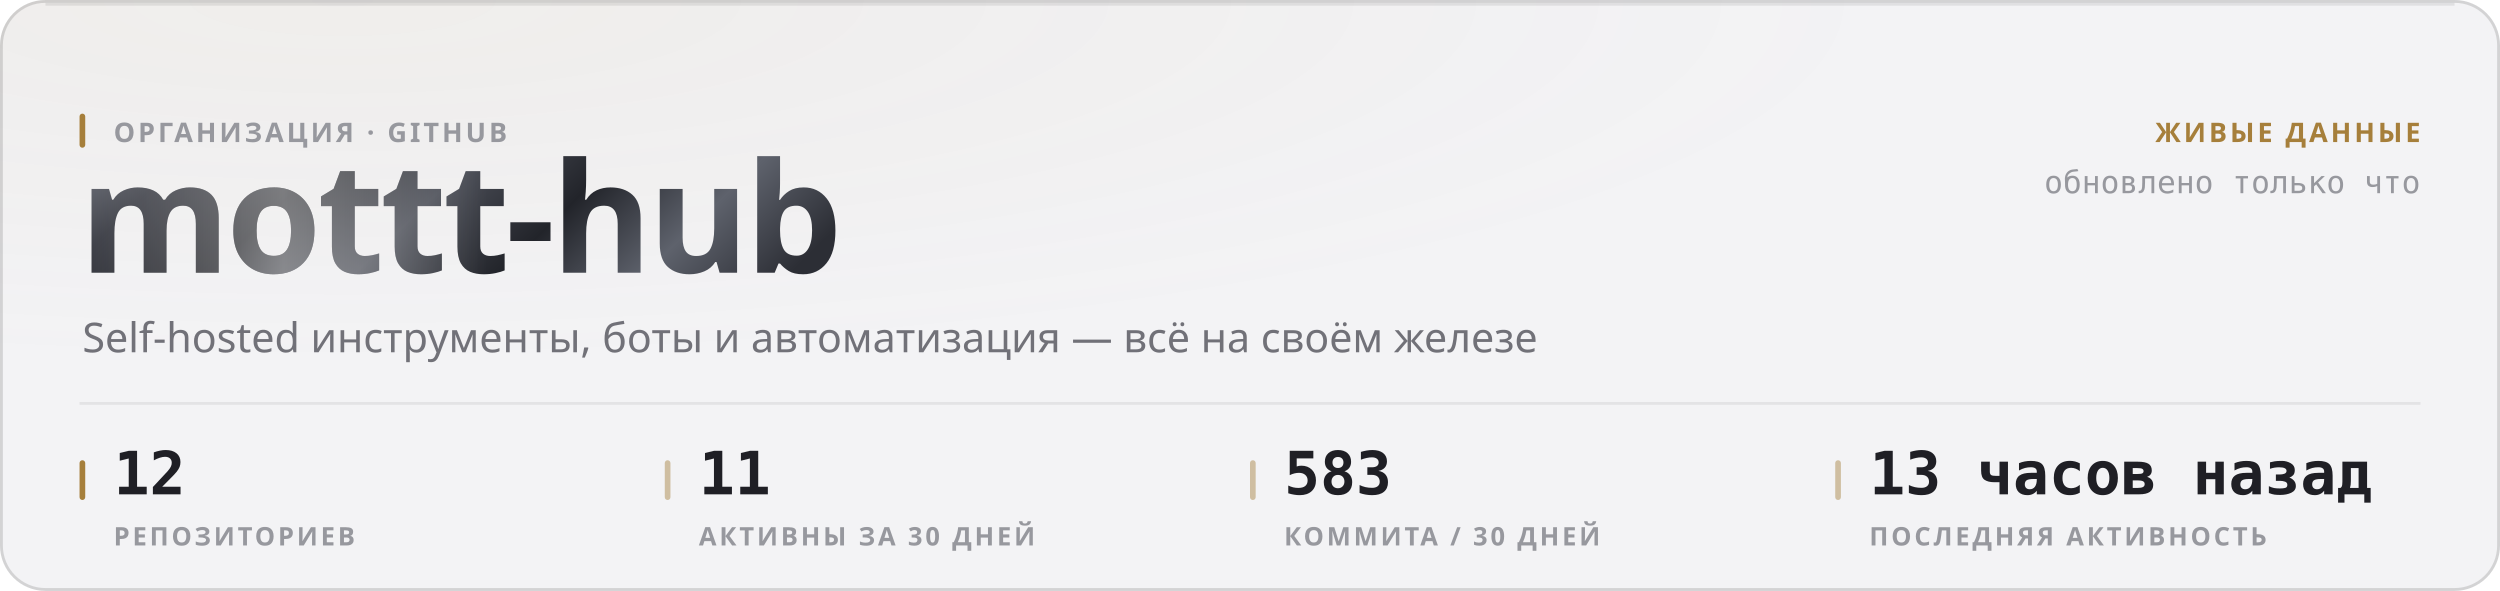
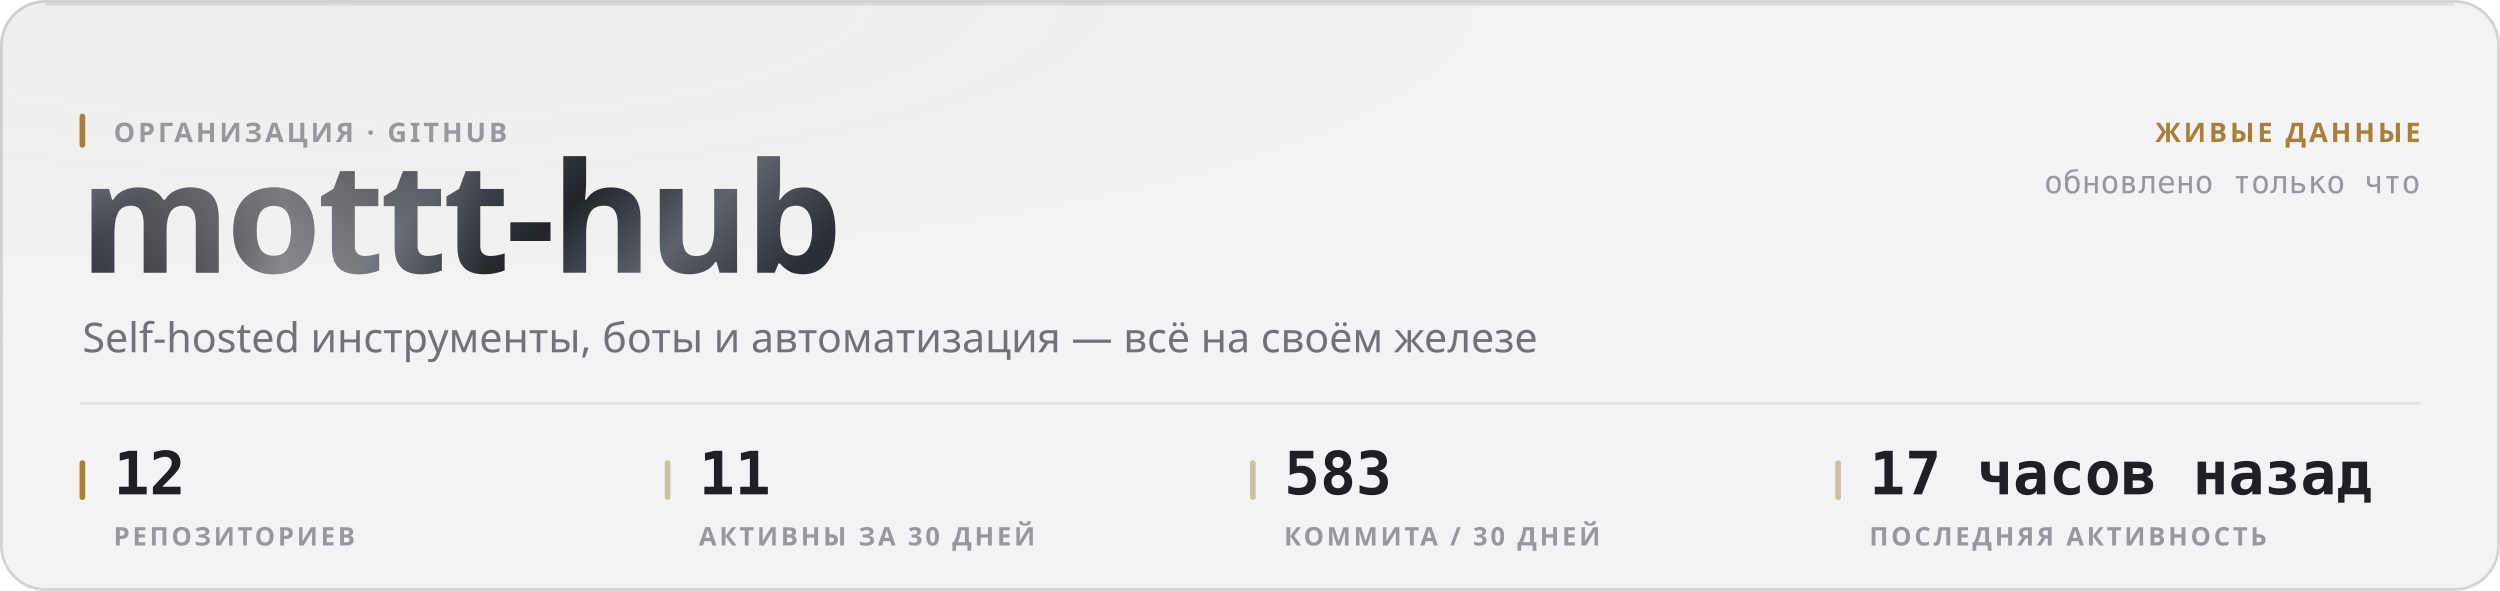
<svg xmlns="http://www.w3.org/2000/svg" width="880" height="208" viewBox="0 0 880 208" role="img">
  <style>
  text { font-family: -apple-system, BlinkMacSystemFont, 'Segoe UI', 'Noto Sans', Helvetica, Arial, sans-serif; }
  .mono { font-family: ui-monospace, 'SF Mono', 'Cascadia Mono', 'DejaVu Sans Mono', Menlo, Consolas, monospace; font-variant-numeric: tabular-nums; }
  .caps { letter-spacing: .1em; text-transform: uppercase; }

  @keyframes sheen  { from { transform: translateX(-120%); } to { transform: translateX(260%); } }
  @keyframes rise   { from { opacity: 0; transform: translateY(6px); } to { opacity: 1; transform: none; } }
  @keyframes slide  { from { opacity: 0; transform: translateX(-8px); } to { opacity: 1; transform: none; } }
  @keyframes grow   { from { transform: scaleY(0); } to { transform: scaleY(1); } }
  @keyframes widen  { from { transform: scaleX(0); } to { transform: scaleX(1); } }
  @keyframes draw   { from { stroke-dashoffset: 200; } to { stroke-dashoffset: 0; } }

  .sheen { animation: sheen 5.5s cubic-bezier(.45,0,.2,1) infinite; }
  .rise  { animation: rise .5s cubic-bezier(.16,1,.3,1) both; }
  .slide { animation: slide .42s cubic-bezier(.16,1,.3,1) both; }
  .bar   { transform-box: fill-box; transform-origin: 50% 100%;
           animation: grow .62s cubic-bezier(.16,1,.3,1) both; }
  .fill  { transform-box: fill-box; transform-origin: 0% 50%;
           animation: widen .8s cubic-bezier(.16,1,.3,1) both; }
  /* The hidden start state lives in the keyframes, never in the static rule.
     A renderer that ignores CSS animations then falls back to the FINISHED
     state — a drawn line, visible text — instead of an empty panel. */
  .spark { stroke-dasharray: 200;
           animation: draw 1.1s cubic-bezier(.16,1,.3,1) both; }

  @media (prefers-reduced-motion: reduce) {
    .sheen { animation: none; opacity: 0; }
    .rise, .slide, .bar, .fill, .spark { animation: none; opacity: 1; transform: none;
                                         stroke-dashoffset: 0; }
  }</style>
  <defs>
    <filter id="grain1" x="0" y="0" width="100%" height="100%">
      <feTurbulence type="fractalNoise" baseFrequency="0.82" numOctaves="3" stitchTiles="stitch" />
      <feColorMatrix type="saturate" values="0" />
    </filter>
    <radialGradient id="wash2" cx="14%" cy="0%" r="62%">
      <stop offset="0%" stop-color="#a67f3b" stop-opacity="0.05" />
      <stop offset="100%" stop-color="#a67f3b" stop-opacity="0" />
    </radialGradient>
    <linearGradient id="metal3" x1="0" y1="0" x2="1" y2="0.25">
      <stop offset="0%" stop-color="#8d919b" />
      <stop offset="16.667%" stop-color="#3a3c44" />
      <stop offset="33.333%" stop-color="#1b1c21" />
      <stop offset="50%" stop-color="#4a4d56" />
      <stop offset="66.667%" stop-color="#22242a" />
      <stop offset="83.333%" stop-color="#5e626c" />
      <stop offset="100%" stop-color="#2c2e35" />
    </linearGradient>
    <linearGradient id="sheengrad5" x1="0" y1="0" x2="1" y2="0">
      <stop offset="0%" stop-color="#ffffff" stop-opacity="0" />
      <stop offset="50%" stop-color="#ffffff" stop-opacity="0.42" />
      <stop offset="100%" stop-color="#ffffff" stop-opacity="0" />
    </linearGradient>
    <clipPath id="wordclip4">
      <text x="28" y="96" font-size="54" font-weight="800" letter-spacing="-0.025em" font-family="-apple-system, BlinkMacSystemFont, 'Segoe UI', Helvetica, Arial, sans-serif">mottt-hub</text>
    </clipPath>
  </defs>
  <rect width="880" height="208" rx="16" fill="#f3f3f5" />
  <rect width="880" height="208" rx="16" fill="url(#wash2)" />
  <rect width="880" height="208" rx="16" filter="url(#grain1)" opacity="0.035" style="mix-blend-mode:overlay" />
  <rect x=".5" y=".5" width="879" height="207" rx="15.5" fill="none" stroke="rgba(10,10,12,0.14)" />
  <path d="M16 1.5 H864" stroke="rgba(10,10,12,0.08)" stroke-width="1" fill="none" />
  <g clip-path="url(#wordclip4)">
    <rect x="28" y="42" width="287.116" height="70.2" fill="url(#metal3)" />
    <rect class="sheen" x="28" y="42" width="143.558" height="70.2" fill="url(#sheengrad5)" />
  </g>
  <rect x="28" y="40" width="2" height="12" rx="1" fill="#a67f3b" />
  <text x="40" y="50" font-size="9.5" font-weight="600" fill="#97989e" letter-spacing="0.11em">ОРГАНИЗАЦИЯ · GITHUB</text>
  <text x="29" y="124" font-size="14.5" font-weight="400" fill="#717178">Self-hosted инструменты, боты и автоматизация — всё на своём железе</text>
  <text x="852" y="50" font-size="9.5" font-weight="600" fill="#a67f3b" text-anchor="end" letter-spacing="0.11em">ЖИВЫЕ ДАННЫЕ</text>
  <text x="852" y="68" font-size="11" font-weight="400" fill="#97989e" text-anchor="end" class="mono">обновлено только что</text>
  <path d="M28 142 H852" stroke="rgba(10,10,12,0.07)" stroke-width="1" />
  <rect x="28" y="162" width="2" height="14" rx="1" fill="#a67f3b" />
  <text x="40" y="174" font-size="21" font-weight="700" fill="#1f1f25" class="mono rise" opacity="1">12</text>
  <text x="40" y="192" font-size="9" font-weight="600" fill="#97989e" letter-spacing="0.11em">РЕПОЗИТОРИЕВ</text>
  <rect x="234" y="162" width="2" height="14" rx="1" fill="rgba(166,127,59,0.45)" />
  <text x="246" y="174" font-size="21" font-weight="700" fill="#1f1f25" class="mono rise" opacity="1">11</text>
  <text x="246" y="192" font-size="9" font-weight="600" fill="#97989e" letter-spacing="0.11em">АКТИВНЫ ЗА 30 ДНЕЙ</text>
  <rect x="440" y="162" width="2" height="14" rx="1" fill="rgba(166,127,59,0.45)" />
  <text x="452" y="174" font-size="21" font-weight="700" fill="#1f1f25" class="mono rise" opacity="1">583</text>
  <text x="452" y="192" font-size="9" font-weight="600" fill="#97989e" letter-spacing="0.11em">КОММИТА / 30 ДНЕЙ</text>
  <rect x="646" y="162" width="2" height="14" rx="1" fill="rgba(166,127,59,0.45)" />
-   <text x="658" y="174" font-size="21" font-weight="700" fill="#1f1f25" class="mono rise" opacity="1">13 часов назад</text>
+   <text x="658" y="174" font-size="21" font-weight="700" fill="#1f1f25" class="mono rise" opacity="1">17 часов назад</text>
  <text x="658" y="192" font-size="9" font-weight="600" fill="#97989e" letter-spacing="0.11em">ПОСЛЕДНЯЯ АКТИВНОСТЬ</text>
</svg>
